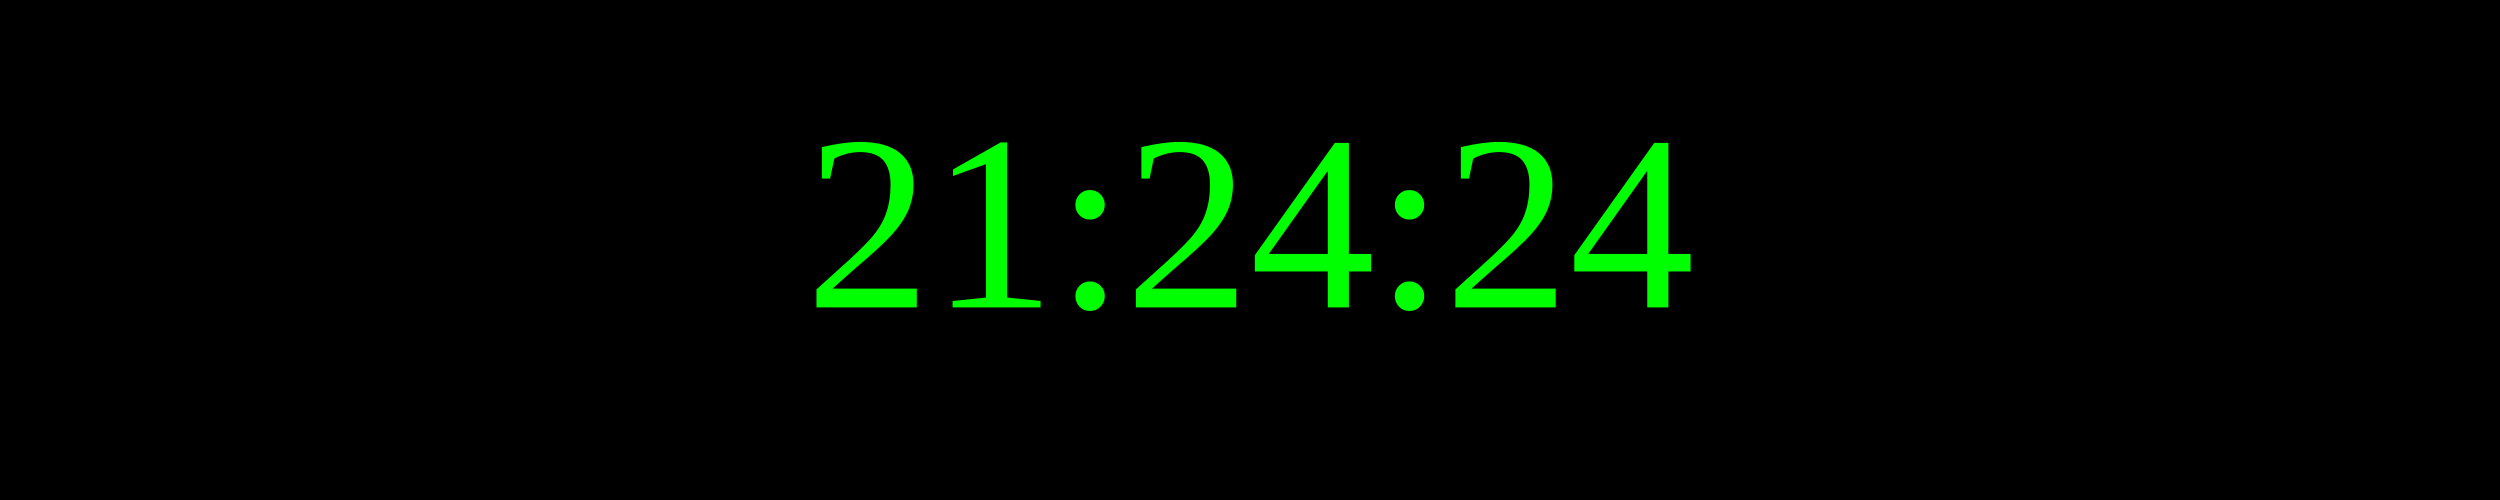
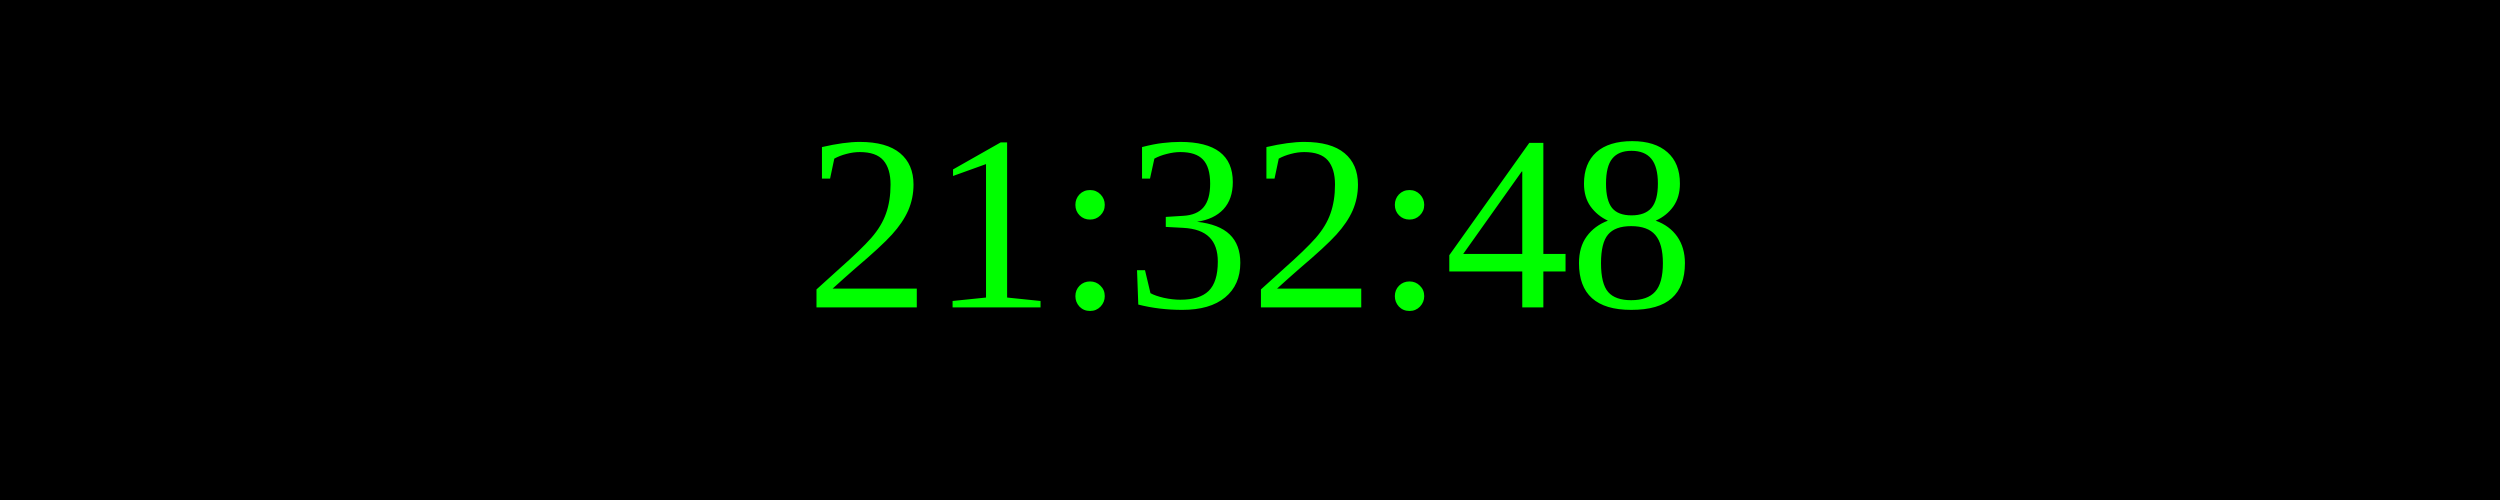
<svg xmlns="http://www.w3.org/2000/svg" width="250" height="50">
  <rect width="100%" height="100%" fill="black" />
  <text x="50%" y="50%" font-size="25" fill="lime" text-anchor="middle" dominant-baseline="middle">
- 21:24:24
+ 21:32:48
</text>
</svg>
